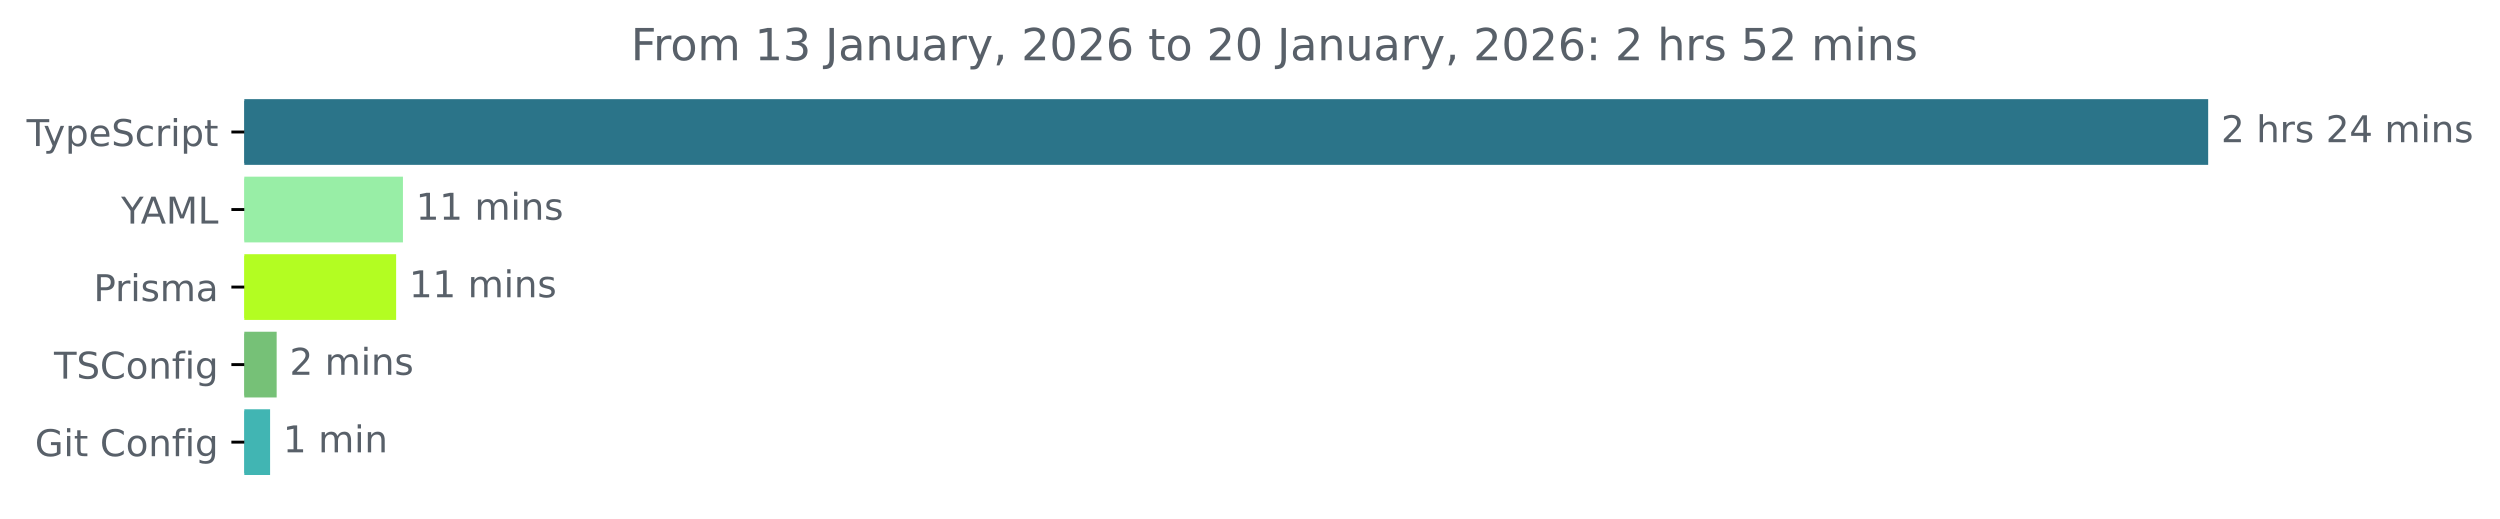
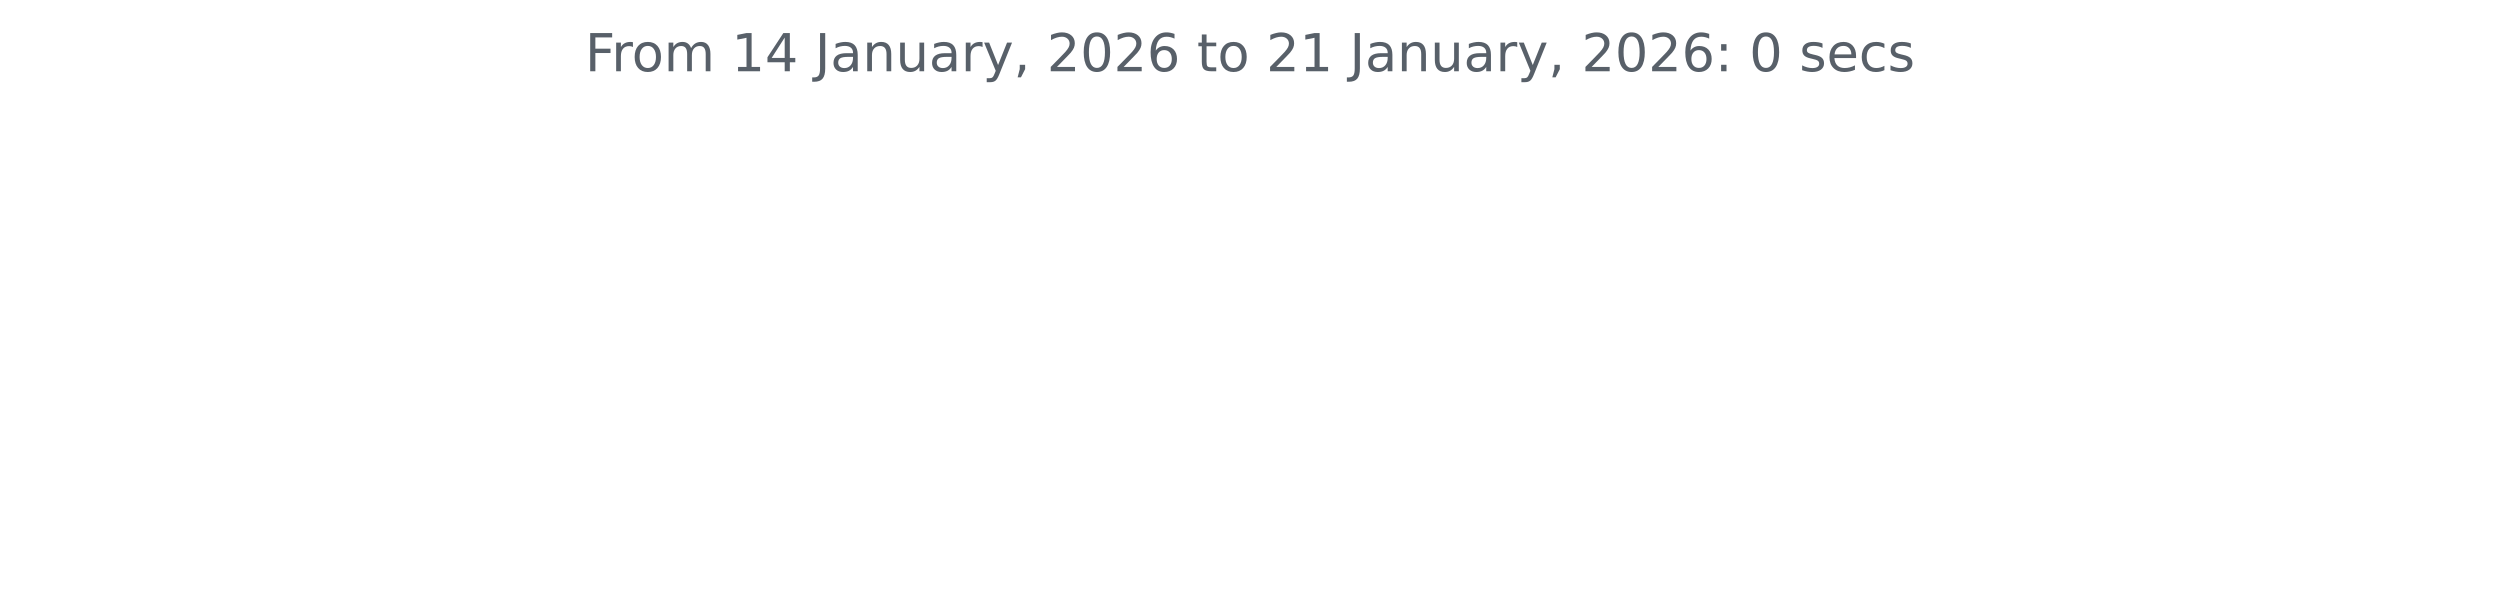
- <svg xmlns="http://www.w3.org/2000/svg" xmlns:xlink="http://www.w3.org/1999/xlink" width="677.144pt" height="140.398pt" viewBox="0 0 677.144 140.398" version="1.1">
+ <svg xmlns="http://www.w3.org/2000/svg" xmlns:xlink="http://www.w3.org/1999/xlink" width="572.4pt" height="140.398pt" viewBox="0 0 572.4 140.398" version="1.1">
  <defs>
    <style type="text/css">*{stroke-linejoin: round; stroke-linecap: butt}</style>
  </defs>
  <g id="figure_1">
    <g id="patch_1">
-       <path d="M -0 140.398  L 677.144 140.398  L 677.144 0  L -0 0  L -0 140.398  z " style="fill: none" />
+       <path d="M 0 140.398  L 572.4 140.398  L 572.4 0  L 0 0  L 0 140.398  z " style="fill: none" />
    </g>
    <g id="axes_1">
-       <g id="patch_2">
-         <path d="M 66.17 27.358  L 597.599 27.358  L 597.599 44.158  L 66.17 44.158  z " clip-path="url(#p0e19dac1cd)" style="fill: #2b7489; stroke: #2b7489; stroke-linejoin: miter" />
-       </g>
-       <g id="patch_3">
-         <path d="M 66.17 48.358  L 108.639 48.358  L 108.639 65.158  L 66.17 65.158  z " clip-path="url(#p0e19dac1cd)" style="fill: #98eea6; stroke: #98eea6; stroke-linejoin: miter" />
-       </g>
-       <g id="patch_4">
-         <path d="M 66.17 69.358  L 106.795 69.358  L 106.795 86.158  L 66.17 86.158  z " clip-path="url(#p0e19dac1cd)" style="fill: #b3fd22; stroke: #b3fd22; stroke-linejoin: miter" />
-       </g>
-       <g id="patch_5">
-         <path d="M 66.17 90.358  L 74.435 90.358  L 74.435 107.158  L 66.17 107.158  z " clip-path="url(#p0e19dac1cd)" style="fill: #76c177; stroke: #76c177; stroke-linejoin: miter" />
-       </g>
-       <g id="patch_6">
-         <path d="M 66.17 111.358  L 72.655 111.358  L 72.655 128.158  L 66.17 128.158  z " clip-path="url(#p0e19dac1cd)" style="fill: #41b5b3; stroke: #41b5b3; stroke-linejoin: miter" />
-       </g>
      <g id="matplotlib.axis_1" />
-       <g id="matplotlib.axis_2">
-         <g id="ytick_1">
-           <g id="line2d_1">
-             <defs>
-               <path id="m1ddae88ef6" d="M 0 0  L -3.5 0  " style="stroke: #000000; stroke-width: 0.8" />
-             </defs>
-             <g>
-               <use xlink:href="#m1ddae88ef6" x="66.17" y="35.758" style="stroke: #000000; stroke-width: 0.8" />
-             </g>
-           </g>
-           <g id="text_1">
-             <g style="fill: #586069" transform="translate(7.2 39.55734) scale(0.1 -0.1)">
-               <defs>
-                 <path id="DejaVuSans-54" d="M -19 4666  L 3928 4666  L 3928 4134  L 2272 4134  L 2272 0  L 1638 0  L 1638 4134  L -19 4134  L -19 4666  z " transform="scale(0.015625)" />
-                 <path id="DejaVuSans-79" d="M 2059 -325  Q 1816 -950 1584 -1140  Q 1353 -1331 966 -1331  L 506 -1331  L 506 -850  L 844 -850  Q 1081 -850 1212 -737  Q 1344 -625 1503 -206  L 1606 56  L 191 3500  L 800 3500  L 1894 763  L 2988 3500  L 3597 3500  L 2059 -325  z " transform="scale(0.015625)" />
-                 <path id="DejaVuSans-70" d="M 1159 525  L 1159 -1331  L 581 -1331  L 581 3500  L 1159 3500  L 1159 2969  Q 1341 3281 1617 3432  Q 1894 3584 2278 3584  Q 2916 3584 3314 3078  Q 3713 2572 3713 1747  Q 3713 922 3314 415  Q 2916 -91 2278 -91  Q 1894 -91 1617 61  Q 1341 213 1159 525  z M 3116 1747  Q 3116 2381 2855 2742  Q 2594 3103 2138 3103  Q 1681 3103 1420 2742  Q 1159 2381 1159 1747  Q 1159 1113 1420 752  Q 1681 391 2138 391  Q 2594 391 2855 752  Q 3116 1113 3116 1747  z " transform="scale(0.015625)" />
-                 <path id="DejaVuSans-65" d="M 3597 1894  L 3597 1613  L 953 1613  Q 991 1019 1311 708  Q 1631 397 2203 397  Q 2534 397 2845 478  Q 3156 559 3463 722  L 3463 178  Q 3153 47 2828 -22  Q 2503 -91 2169 -91  Q 1331 -91 842 396  Q 353 884 353 1716  Q 353 2575 817 3079  Q 1281 3584 2069 3584  Q 2775 3584 3186 3129  Q 3597 2675 3597 1894  z M 3022 2063  Q 3016 2534 2758 2815  Q 2500 3097 2075 3097  Q 1594 3097 1305 2825  Q 1016 2553 972 2059  L 3022 2063  z " transform="scale(0.015625)" />
-                 <path id="DejaVuSans-53" d="M 3425 4513  L 3425 3897  Q 3066 4069 2747 4153  Q 2428 4238 2131 4238  Q 1616 4238 1336 4038  Q 1056 3838 1056 3469  Q 1056 3159 1242 3001  Q 1428 2844 1947 2747  L 2328 2669  Q 3034 2534 3370 2195  Q 3706 1856 3706 1288  Q 3706 609 3251 259  Q 2797 -91 1919 -91  Q 1588 -91 1214 -16  Q 841 59 441 206  L 441 856  Q 825 641 1194 531  Q 1563 422 1919 422  Q 2459 422 2753 634  Q 3047 847 3047 1241  Q 3047 1584 2836 1778  Q 2625 1972 2144 2069  L 1759 2144  Q 1053 2284 737 2584  Q 422 2884 422 3419  Q 422 4038 858 4394  Q 1294 4750 2059 4750  Q 2388 4750 2728 4690  Q 3069 4631 3425 4513  z " transform="scale(0.015625)" />
-                 <path id="DejaVuSans-63" d="M 3122 3366  L 3122 2828  Q 2878 2963 2633 3030  Q 2388 3097 2138 3097  Q 1578 3097 1268 2742  Q 959 2388 959 1747  Q 959 1106 1268 751  Q 1578 397 2138 397  Q 2388 397 2633 464  Q 2878 531 3122 666  L 3122 134  Q 2881 22 2623 -34  Q 2366 -91 2075 -91  Q 1284 -91 818 406  Q 353 903 353 1747  Q 353 2603 823 3093  Q 1294 3584 2113 3584  Q 2378 3584 2631 3529  Q 2884 3475 3122 3366  z " transform="scale(0.015625)" />
-                 <path id="DejaVuSans-72" d="M 2631 2963  Q 2534 3019 2420 3045  Q 2306 3072 2169 3072  Q 1681 3072 1420 2755  Q 1159 2438 1159 1844  L 1159 0  L 581 0  L 581 3500  L 1159 3500  L 1159 2956  Q 1341 3275 1631 3429  Q 1922 3584 2338 3584  Q 2397 3584 2469 3576  Q 2541 3569 2628 3553  L 2631 2963  z " transform="scale(0.015625)" />
-                 <path id="DejaVuSans-69" d="M 603 3500  L 1178 3500  L 1178 0  L 603 0  L 603 3500  z M 603 4863  L 1178 4863  L 1178 4134  L 603 4134  L 603 4863  z " transform="scale(0.015625)" />
-                 <path id="DejaVuSans-74" d="M 1172 4494  L 1172 3500  L 2356 3500  L 2356 3053  L 1172 3053  L 1172 1153  Q 1172 725 1289 603  Q 1406 481 1766 481  L 2356 481  L 2356 0  L 1766 0  Q 1100 0 847 248  Q 594 497 594 1153  L 594 3053  L 172 3053  L 172 3500  L 594 3500  L 594 4494  L 1172 4494  z " transform="scale(0.015625)" />
-               </defs>
-               <use xlink:href="#DejaVuSans-54" />
-               <use xlink:href="#DejaVuSans-79" x="45.459" />
-               <use xlink:href="#DejaVuSans-70" x="104.639" />
-               <use xlink:href="#DejaVuSans-65" x="168.115" />
-               <use xlink:href="#DejaVuSans-53" x="229.639" />
-               <use xlink:href="#DejaVuSans-63" x="293.115" />
-               <use xlink:href="#DejaVuSans-72" x="348.096" />
-               <use xlink:href="#DejaVuSans-69" x="389.209" />
-               <use xlink:href="#DejaVuSans-70" x="416.992" />
-               <use xlink:href="#DejaVuSans-74" x="480.469" />
-             </g>
-           </g>
-         </g>
-         <g id="ytick_2">
-           <g id="line2d_2">
-             <g>
-               <use xlink:href="#m1ddae88ef6" x="66.17" y="56.758" style="stroke: #000000; stroke-width: 0.8" />
-             </g>
-           </g>
-           <g id="text_2">
-             <g style="fill: #586069" transform="translate(32.79688 60.55734) scale(0.1 -0.1)">
-               <defs>
-                 <path id="DejaVuSans-59" d="M -13 4666  L 666 4666  L 1959 2747  L 3244 4666  L 3922 4666  L 2272 2222  L 2272 0  L 1638 0  L 1638 2222  L -13 4666  z " transform="scale(0.015625)" />
-                 <path id="DejaVuSans-41" d="M 2188 4044  L 1331 1722  L 3047 1722  L 2188 4044  z M 1831 4666  L 2547 4666  L 4325 0  L 3669 0  L 3244 1197  L 1141 1197  L 716 0  L 50 0  L 1831 4666  z " transform="scale(0.015625)" />
-                 <path id="DejaVuSans-4d" d="M 628 4666  L 1569 4666  L 2759 1491  L 3956 4666  L 4897 4666  L 4897 0  L 4281 0  L 4281 4097  L 3078 897  L 2444 897  L 1241 4097  L 1241 0  L 628 0  L 628 4666  z " transform="scale(0.015625)" />
-                 <path id="DejaVuSans-4c" d="M 628 4666  L 1259 4666  L 1259 531  L 3531 531  L 3531 0  L 628 0  L 628 4666  z " transform="scale(0.015625)" />
-               </defs>
-               <use xlink:href="#DejaVuSans-59" />
-               <use xlink:href="#DejaVuSans-41" x="53.334" />
-               <use xlink:href="#DejaVuSans-4d" x="121.742" />
-               <use xlink:href="#DejaVuSans-4c" x="208.021" />
-             </g>
-           </g>
-         </g>
-         <g id="ytick_3">
-           <g id="line2d_3">
-             <g>
-               <use xlink:href="#m1ddae88ef6" x="66.17" y="77.758" style="stroke: #000000; stroke-width: 0.8" />
-             </g>
-           </g>
-           <g id="text_3">
-             <g style="fill: #586069" transform="translate(25.34844 81.55734) scale(0.1 -0.1)">
-               <defs>
-                 <path id="DejaVuSans-50" d="M 1259 4147  L 1259 2394  L 2053 2394  Q 2494 2394 2734 2622  Q 2975 2850 2975 3272  Q 2975 3691 2734 3919  Q 2494 4147 2053 4147  L 1259 4147  z M 628 4666  L 2053 4666  Q 2838 4666 3239 4311  Q 3641 3956 3641 3272  Q 3641 2581 3239 2228  Q 2838 1875 2053 1875  L 1259 1875  L 1259 0  L 628 0  L 628 4666  z " transform="scale(0.015625)" />
-                 <path id="DejaVuSans-73" d="M 2834 3397  L 2834 2853  Q 2591 2978 2328 3040  Q 2066 3103 1784 3103  Q 1356 3103 1142 2972  Q 928 2841 928 2578  Q 928 2378 1081 2264  Q 1234 2150 1697 2047  L 1894 2003  Q 2506 1872 2764 1633  Q 3022 1394 3022 966  Q 3022 478 2636 193  Q 2250 -91 1575 -91  Q 1294 -91 989 -36  Q 684 19 347 128  L 347 722  Q 666 556 975 473  Q 1284 391 1588 391  Q 1994 391 2212 530  Q 2431 669 2431 922  Q 2431 1156 2273 1281  Q 2116 1406 1581 1522  L 1381 1569  Q 847 1681 609 1914  Q 372 2147 372 2553  Q 372 3047 722 3315  Q 1072 3584 1716 3584  Q 2034 3584 2315 3537  Q 2597 3491 2834 3397  z " transform="scale(0.015625)" />
-                 <path id="DejaVuSans-6d" d="M 3328 2828  Q 3544 3216 3844 3400  Q 4144 3584 4550 3584  Q 5097 3584 5394 3201  Q 5691 2819 5691 2113  L 5691 0  L 5113 0  L 5113 2094  Q 5113 2597 4934 2840  Q 4756 3084 4391 3084  Q 3944 3084 3684 2787  Q 3425 2491 3425 1978  L 3425 0  L 2847 0  L 2847 2094  Q 2847 2600 2669 2842  Q 2491 3084 2119 3084  Q 1678 3084 1418 2786  Q 1159 2488 1159 1978  L 1159 0  L 581 0  L 581 3500  L 1159 3500  L 1159 2956  Q 1356 3278 1631 3431  Q 1906 3584 2284 3584  Q 2666 3584 2933 3390  Q 3200 3197 3328 2828  z " transform="scale(0.015625)" />
-                 <path id="DejaVuSans-61" d="M 2194 1759  Q 1497 1759 1228 1600  Q 959 1441 959 1056  Q 959 750 1161 570  Q 1363 391 1709 391  Q 2188 391 2477 730  Q 2766 1069 2766 1631  L 2766 1759  L 2194 1759  z M 3341 1997  L 3341 0  L 2766 0  L 2766 531  Q 2569 213 2275 61  Q 1981 -91 1556 -91  Q 1019 -91 701 211  Q 384 513 384 1019  Q 384 1609 779 1909  Q 1175 2209 1959 2209  L 2766 2209  L 2766 2266  Q 2766 2663 2505 2880  Q 2244 3097 1772 3097  Q 1472 3097 1187 3025  Q 903 2953 641 2809  L 641 3341  Q 956 3463 1253 3523  Q 1550 3584 1831 3584  Q 2591 3584 2966 3190  Q 3341 2797 3341 1997  z " transform="scale(0.015625)" />
-               </defs>
-               <use xlink:href="#DejaVuSans-50" />
-               <use xlink:href="#DejaVuSans-72" x="58.553" />
-               <use xlink:href="#DejaVuSans-69" x="99.666" />
-               <use xlink:href="#DejaVuSans-73" x="127.449" />
-               <use xlink:href="#DejaVuSans-6d" x="179.549" />
-               <use xlink:href="#DejaVuSans-61" x="276.961" />
-             </g>
-           </g>
-         </g>
-         <g id="ytick_4">
-           <g id="line2d_4">
-             <g>
-               <use xlink:href="#m1ddae88ef6" x="66.17" y="98.758" style="stroke: #000000; stroke-width: 0.8" />
-             </g>
-           </g>
-           <g id="text_4">
-             <g style="fill: #586069" transform="translate(14.62813 102.5573) scale(0.1 -0.1)">
-               <defs>
-                 <path id="DejaVuSans-43" d="M 4122 4306  L 4122 3641  Q 3803 3938 3442 4084  Q 3081 4231 2675 4231  Q 1875 4231 1450 3742  Q 1025 3253 1025 2328  Q 1025 1406 1450 917  Q 1875 428 2675 428  Q 3081 428 3442 575  Q 3803 722 4122 1019  L 4122 359  Q 3791 134 3420 21  Q 3050 -91 2638 -91  Q 1578 -91 968 557  Q 359 1206 359 2328  Q 359 3453 968 4101  Q 1578 4750 2638 4750  Q 3056 4750 3426 4639  Q 3797 4528 4122 4306  z " transform="scale(0.015625)" />
-                 <path id="DejaVuSans-6f" d="M 1959 3097  Q 1497 3097 1228 2736  Q 959 2375 959 1747  Q 959 1119 1226 758  Q 1494 397 1959 397  Q 2419 397 2687 759  Q 2956 1122 2956 1747  Q 2956 2369 2687 2733  Q 2419 3097 1959 3097  z M 1959 3584  Q 2709 3584 3137 3096  Q 3566 2609 3566 1747  Q 3566 888 3137 398  Q 2709 -91 1959 -91  Q 1206 -91 779 398  Q 353 888 353 1747  Q 353 2609 779 3096  Q 1206 3584 1959 3584  z " transform="scale(0.015625)" />
-                 <path id="DejaVuSans-6e" d="M 3513 2113  L 3513 0  L 2938 0  L 2938 2094  Q 2938 2591 2744 2837  Q 2550 3084 2163 3084  Q 1697 3084 1428 2787  Q 1159 2491 1159 1978  L 1159 0  L 581 0  L 581 3500  L 1159 3500  L 1159 2956  Q 1366 3272 1645 3428  Q 1925 3584 2291 3584  Q 2894 3584 3203 3211  Q 3513 2838 3513 2113  z " transform="scale(0.015625)" />
-                 <path id="DejaVuSans-66" d="M 2375 4863  L 2375 4384  L 1825 4384  Q 1516 4384 1395 4259  Q 1275 4134 1275 3809  L 1275 3500  L 2222 3500  L 2222 3053  L 1275 3053  L 1275 0  L 697 0  L 697 3053  L 147 3053  L 147 3500  L 697 3500  L 697 3744  Q 697 4328 969 4595  Q 1241 4863 1831 4863  L 2375 4863  z " transform="scale(0.015625)" />
-                 <path id="DejaVuSans-67" d="M 2906 1791  Q 2906 2416 2648 2759  Q 2391 3103 1925 3103  Q 1463 3103 1205 2759  Q 947 2416 947 1791  Q 947 1169 1205 825  Q 1463 481 1925 481  Q 2391 481 2648 825  Q 2906 1169 2906 1791  z M 3481 434  Q 3481 -459 3084 -895  Q 2688 -1331 1869 -1331  Q 1566 -1331 1297 -1286  Q 1028 -1241 775 -1147  L 775 -588  Q 1028 -725 1275 -790  Q 1522 -856 1778 -856  Q 2344 -856 2625 -561  Q 2906 -266 2906 331  L 2906 616  Q 2728 306 2450 153  Q 2172 0 1784 0  Q 1141 0 747 490  Q 353 981 353 1791  Q 353 2603 747 3093  Q 1141 3584 1784 3584  Q 2172 3584 2450 3431  Q 2728 3278 2906 2969  L 2906 3500  L 3481 3500  L 3481 434  z " transform="scale(0.015625)" />
-               </defs>
-               <use xlink:href="#DejaVuSans-54" />
-               <use xlink:href="#DejaVuSans-53" x="61.084" />
-               <use xlink:href="#DejaVuSans-43" x="124.561" />
-               <use xlink:href="#DejaVuSans-6f" x="194.385" />
-               <use xlink:href="#DejaVuSans-6e" x="255.566" />
-               <use xlink:href="#DejaVuSans-66" x="318.945" />
-               <use xlink:href="#DejaVuSans-69" x="354.15" />
-               <use xlink:href="#DejaVuSans-67" x="381.934" />
-             </g>
-           </g>
-         </g>
-         <g id="ytick_5">
-           <g id="line2d_5">
-             <g>
-               <use xlink:href="#m1ddae88ef6" x="66.17" y="119.758" style="stroke: #000000; stroke-width: 0.8" />
-             </g>
-           </g>
-           <g id="text_5">
-             <g style="fill: #586069" transform="translate(9.459375 123.5573) scale(0.1 -0.1)">
-               <defs>
-                 <path id="DejaVuSans-47" d="M 3809 666  L 3809 1919  L 2778 1919  L 2778 2438  L 4434 2438  L 4434 434  Q 4069 175 3628 42  Q 3188 -91 2688 -91  Q 1594 -91 976 548  Q 359 1188 359 2328  Q 359 3472 976 4111  Q 1594 4750 2688 4750  Q 3144 4750 3555 4637  Q 3966 4525 4313 4306  L 4313 3634  Q 3963 3931 3569 4081  Q 3175 4231 2741 4231  Q 1884 4231 1454 3753  Q 1025 3275 1025 2328  Q 1025 1384 1454 906  Q 1884 428 2741 428  Q 3075 428 3337 486  Q 3600 544 3809 666  z " transform="scale(0.015625)" />
-                 <path id="DejaVuSans-20" transform="scale(0.015625)" />
-               </defs>
-               <use xlink:href="#DejaVuSans-47" />
-               <use xlink:href="#DejaVuSans-69" x="77.49" />
-               <use xlink:href="#DejaVuSans-74" x="105.273" />
-               <use xlink:href="#DejaVuSans-20" x="144.482" />
-               <use xlink:href="#DejaVuSans-43" x="176.27" />
-               <use xlink:href="#DejaVuSans-6f" x="246.094" />
-               <use xlink:href="#DejaVuSans-6e" x="307.275" />
-               <use xlink:href="#DejaVuSans-66" x="370.654" />
-               <use xlink:href="#DejaVuSans-69" x="405.859" />
-               <use xlink:href="#DejaVuSans-67" x="433.643" />
-             </g>
-           </g>
-         </g>
-       </g>
-       <g id="text_6">
-         <g style="fill: #586069" transform="translate(601.5989 38.5175) scale(0.1 -0.1)">
-           <defs>
-             <path id="DejaVuSans-32" d="M 1228 531  L 3431 531  L 3431 0  L 469 0  L 469 531  Q 828 903 1448 1529  Q 2069 2156 2228 2338  Q 2531 2678 2651 2914  Q 2772 3150 2772 3378  Q 2772 3750 2511 3984  Q 2250 4219 1831 4219  Q 1534 4219 1204 4116  Q 875 4013 500 3803  L 500 4441  Q 881 4594 1212 4672  Q 1544 4750 1819 4750  Q 2544 4750 2975 4387  Q 3406 4025 3406 3419  Q 3406 3131 3298 2873  Q 3191 2616 2906 2266  Q 2828 2175 2409 1742  Q 1991 1309 1228 531  z " transform="scale(0.015625)" />
-             <path id="DejaVuSans-68" d="M 3513 2113  L 3513 0  L 2938 0  L 2938 2094  Q 2938 2591 2744 2837  Q 2550 3084 2163 3084  Q 1697 3084 1428 2787  Q 1159 2491 1159 1978  L 1159 0  L 581 0  L 581 4863  L 1159 4863  L 1159 2956  Q 1366 3272 1645 3428  Q 1925 3584 2291 3584  Q 2894 3584 3203 3211  Q 3513 2838 3513 2113  z " transform="scale(0.015625)" />
-             <path id="DejaVuSans-34" d="M 2419 4116  L 825 1625  L 2419 1625  L 2419 4116  z M 2253 4666  L 3047 4666  L 3047 1625  L 3713 1625  L 3713 1100  L 3047 1100  L 3047 0  L 2419 0  L 2419 1100  L 313 1100  L 313 1709  L 2253 4666  z " transform="scale(0.015625)" />
-           </defs>
-           <use xlink:href="#DejaVuSans-32" />
-           <use xlink:href="#DejaVuSans-20" x="63.623" />
-           <use xlink:href="#DejaVuSans-68" x="95.41" />
-           <use xlink:href="#DejaVuSans-72" x="158.789" />
-           <use xlink:href="#DejaVuSans-73" x="199.902" />
-           <use xlink:href="#DejaVuSans-20" x="252.002" />
-           <use xlink:href="#DejaVuSans-32" x="283.789" />
-           <use xlink:href="#DejaVuSans-34" x="347.412" />
-           <use xlink:href="#DejaVuSans-20" x="411.035" />
-           <use xlink:href="#DejaVuSans-6d" x="442.822" />
-           <use xlink:href="#DejaVuSans-69" x="540.234" />
-           <use xlink:href="#DejaVuSans-6e" x="568.018" />
-           <use xlink:href="#DejaVuSans-73" x="631.396" />
-         </g>
-       </g>
-       <g id="text_7">
-         <g style="fill: #586069" transform="translate(112.6388 59.5175) scale(0.1 -0.1)">
-           <defs>
-             <path id="DejaVuSans-31" d="M 794 531  L 1825 531  L 1825 4091  L 703 3866  L 703 4441  L 1819 4666  L 2450 4666  L 2450 531  L 3481 531  L 3481 0  L 794 0  L 794 531  z " transform="scale(0.015625)" />
-           </defs>
-           <use xlink:href="#DejaVuSans-31" />
-           <use xlink:href="#DejaVuSans-31" x="63.623" />
-           <use xlink:href="#DejaVuSans-20" x="127.246" />
-           <use xlink:href="#DejaVuSans-6d" x="159.033" />
-           <use xlink:href="#DejaVuSans-69" x="256.445" />
-           <use xlink:href="#DejaVuSans-6e" x="284.229" />
-           <use xlink:href="#DejaVuSans-73" x="347.607" />
-         </g>
-       </g>
-       <g id="text_8">
-         <g style="fill: #586069" transform="translate(110.7951 80.5175) scale(0.1 -0.1)">
-           <use xlink:href="#DejaVuSans-31" />
-           <use xlink:href="#DejaVuSans-31" x="63.623" />
-           <use xlink:href="#DejaVuSans-20" x="127.246" />
-           <use xlink:href="#DejaVuSans-6d" x="159.033" />
-           <use xlink:href="#DejaVuSans-69" x="256.445" />
-           <use xlink:href="#DejaVuSans-6e" x="284.229" />
-           <use xlink:href="#DejaVuSans-73" x="347.607" />
-         </g>
-       </g>
-       <g id="text_9">
-         <g style="fill: #586069" transform="translate(78.43514 101.5175) scale(0.1 -0.1)">
-           <use xlink:href="#DejaVuSans-32" />
-           <use xlink:href="#DejaVuSans-20" x="63.623" />
-           <use xlink:href="#DejaVuSans-6d" x="95.41" />
-           <use xlink:href="#DejaVuSans-69" x="192.822" />
-           <use xlink:href="#DejaVuSans-6e" x="220.605" />
-           <use xlink:href="#DejaVuSans-73" x="283.984" />
-         </g>
-       </g>
-       <g id="text_10">
-         <g style="fill: #586069" transform="translate(76.65502 122.5175) scale(0.1 -0.1)">
-           <use xlink:href="#DejaVuSans-31" />
-           <use xlink:href="#DejaVuSans-20" x="63.623" />
-           <use xlink:href="#DejaVuSans-6d" x="95.41" />
-           <use xlink:href="#DejaVuSans-69" x="192.822" />
-           <use xlink:href="#DejaVuSans-6e" x="220.605" />
-         </g>
-       </g>
-       <g id="text_11">
-         <g style="fill: #586069" transform="translate(170.8834 16.31812) scale(0.12 -0.12)">
+       <g id="matplotlib.axis_2" />
+       <g id="text_1">
+         <g style="fill: #586069" transform="translate(133.9538 16.31812) scale(0.12 -0.12)">
          <defs>
            <path id="DejaVuSans-46" d="M 628 4666  L 3309 4666  L 3309 4134  L 1259 4134  L 1259 2759  L 3109 2759  L 3109 2228  L 1259 2228  L 1259 0  L 628 0  L 628 4666  z " transform="scale(0.015625)" />
-             <path id="DejaVuSans-33" d="M 2597 2516  Q 3050 2419 3304 2112  Q 3559 1806 3559 1356  Q 3559 666 3084 287  Q 2609 -91 1734 -91  Q 1441 -91 1130 -33  Q 819 25 488 141  L 488 750  Q 750 597 1062 519  Q 1375 441 1716 441  Q 2309 441 2620 675  Q 2931 909 2931 1356  Q 2931 1769 2642 2001  Q 2353 2234 1838 2234  L 1294 2234  L 1294 2753  L 1863 2753  Q 2328 2753 2575 2939  Q 2822 3125 2822 3475  Q 2822 3834 2567 4026  Q 2313 4219 1838 4219  Q 1578 4219 1281 4162  Q 984 4106 628 3988  L 628 4550  Q 988 4650 1302 4700  Q 1616 4750 1894 4750  Q 2613 4750 3031 4423  Q 3450 4097 3450 3541  Q 3450 3153 3228 2886  Q 3006 2619 2597 2516  z " transform="scale(0.015625)" />
+             <path id="DejaVuSans-72" d="M 2631 2963  Q 2534 3019 2420 3045  Q 2306 3072 2169 3072  Q 1681 3072 1420 2755  Q 1159 2438 1159 1844  L 1159 0  L 581 0  L 581 3500  L 1159 3500  L 1159 2956  Q 1341 3275 1631 3429  Q 1922 3584 2338 3584  Q 2397 3584 2469 3576  Q 2541 3569 2628 3553  L 2631 2963  z " transform="scale(0.015625)" />
+             <path id="DejaVuSans-6f" d="M 1959 3097  Q 1497 3097 1228 2736  Q 959 2375 959 1747  Q 959 1119 1226 758  Q 1494 397 1959 397  Q 2419 397 2687 759  Q 2956 1122 2956 1747  Q 2956 2369 2687 2733  Q 2419 3097 1959 3097  z M 1959 3584  Q 2709 3584 3137 3096  Q 3566 2609 3566 1747  Q 3566 888 3137 398  Q 2709 -91 1959 -91  Q 1206 -91 779 398  Q 353 888 353 1747  Q 353 2609 779 3096  Q 1206 3584 1959 3584  z " transform="scale(0.015625)" />
+             <path id="DejaVuSans-6d" d="M 3328 2828  Q 3544 3216 3844 3400  Q 4144 3584 4550 3584  Q 5097 3584 5394 3201  Q 5691 2819 5691 2113  L 5691 0  L 5113 0  L 5113 2094  Q 5113 2597 4934 2840  Q 4756 3084 4391 3084  Q 3944 3084 3684 2787  Q 3425 2491 3425 1978  L 3425 0  L 2847 0  L 2847 2094  Q 2847 2600 2669 2842  Q 2491 3084 2119 3084  Q 1678 3084 1418 2786  Q 1159 2488 1159 1978  L 1159 0  L 581 0  L 581 3500  L 1159 3500  L 1159 2956  Q 1356 3278 1631 3431  Q 1906 3584 2284 3584  Q 2666 3584 2933 3390  Q 3200 3197 3328 2828  z " transform="scale(0.015625)" />
+             <path id="DejaVuSans-20" transform="scale(0.015625)" />
+             <path id="DejaVuSans-31" d="M 794 531  L 1825 531  L 1825 4091  L 703 3866  L 703 4441  L 1819 4666  L 2450 4666  L 2450 531  L 3481 531  L 3481 0  L 794 0  L 794 531  z " transform="scale(0.015625)" />
+             <path id="DejaVuSans-34" d="M 2419 4116  L 825 1625  L 2419 1625  L 2419 4116  z M 2253 4666  L 3047 4666  L 3047 1625  L 3713 1625  L 3713 1100  L 3047 1100  L 3047 0  L 2419 0  L 2419 1100  L 313 1100  L 313 1709  L 2253 4666  z " transform="scale(0.015625)" />
            <path id="DejaVuSans-4a" d="M 628 4666  L 1259 4666  L 1259 325  Q 1259 -519 939 -900  Q 619 -1281 -91 -1281  L -331 -1281  L -331 -750  L -134 -750  Q 284 -750 456 -515  Q 628 -281 628 325  L 628 4666  z " transform="scale(0.015625)" />
+             <path id="DejaVuSans-61" d="M 2194 1759  Q 1497 1759 1228 1600  Q 959 1441 959 1056  Q 959 750 1161 570  Q 1363 391 1709 391  Q 2188 391 2477 730  Q 2766 1069 2766 1631  L 2766 1759  L 2194 1759  z M 3341 1997  L 3341 0  L 2766 0  L 2766 531  Q 2569 213 2275 61  Q 1981 -91 1556 -91  Q 1019 -91 701 211  Q 384 513 384 1019  Q 384 1609 779 1909  Q 1175 2209 1959 2209  L 2766 2209  L 2766 2266  Q 2766 2663 2505 2880  Q 2244 3097 1772 3097  Q 1472 3097 1187 3025  Q 903 2953 641 2809  L 641 3341  Q 956 3463 1253 3523  Q 1550 3584 1831 3584  Q 2591 3584 2966 3190  Q 3341 2797 3341 1997  z " transform="scale(0.015625)" />
+             <path id="DejaVuSans-6e" d="M 3513 2113  L 3513 0  L 2938 0  L 2938 2094  Q 2938 2591 2744 2837  Q 2550 3084 2163 3084  Q 1697 3084 1428 2787  Q 1159 2491 1159 1978  L 1159 0  L 581 0  L 581 3500  L 1159 3500  L 1159 2956  Q 1366 3272 1645 3428  Q 1925 3584 2291 3584  Q 2894 3584 3203 3211  Q 3513 2838 3513 2113  z " transform="scale(0.015625)" />
            <path id="DejaVuSans-75" d="M 544 1381  L 544 3500  L 1119 3500  L 1119 1403  Q 1119 906 1312 657  Q 1506 409 1894 409  Q 2359 409 2629 706  Q 2900 1003 2900 1516  L 2900 3500  L 3475 3500  L 3475 0  L 2900 0  L 2900 538  Q 2691 219 2414 64  Q 2138 -91 1772 -91  Q 1169 -91 856 284  Q 544 659 544 1381  z M 1991 3584  L 1991 3584  z " transform="scale(0.015625)" />
+             <path id="DejaVuSans-79" d="M 2059 -325  Q 1816 -950 1584 -1140  Q 1353 -1331 966 -1331  L 506 -1331  L 506 -850  L 844 -850  Q 1081 -850 1212 -737  Q 1344 -625 1503 -206  L 1606 56  L 191 3500  L 800 3500  L 1894 763  L 2988 3500  L 3597 3500  L 2059 -325  z " transform="scale(0.015625)" />
            <path id="DejaVuSans-2c" d="M 750 794  L 1409 794  L 1409 256  L 897 -744  L 494 -744  L 750 256  L 750 794  z " transform="scale(0.015625)" />
+             <path id="DejaVuSans-32" d="M 1228 531  L 3431 531  L 3431 0  L 469 0  L 469 531  Q 828 903 1448 1529  Q 2069 2156 2228 2338  Q 2531 2678 2651 2914  Q 2772 3150 2772 3378  Q 2772 3750 2511 3984  Q 2250 4219 1831 4219  Q 1534 4219 1204 4116  Q 875 4013 500 3803  L 500 4441  Q 881 4594 1212 4672  Q 1544 4750 1819 4750  Q 2544 4750 2975 4387  Q 3406 4025 3406 3419  Q 3406 3131 3298 2873  Q 3191 2616 2906 2266  Q 2828 2175 2409 1742  Q 1991 1309 1228 531  z " transform="scale(0.015625)" />
            <path id="DejaVuSans-30" d="M 2034 4250  Q 1547 4250 1301 3770  Q 1056 3291 1056 2328  Q 1056 1369 1301 889  Q 1547 409 2034 409  Q 2525 409 2770 889  Q 3016 1369 3016 2328  Q 3016 3291 2770 3770  Q 2525 4250 2034 4250  z M 2034 4750  Q 2819 4750 3233 4129  Q 3647 3509 3647 2328  Q 3647 1150 3233 529  Q 2819 -91 2034 -91  Q 1250 -91 836 529  Q 422 1150 422 2328  Q 422 3509 836 4129  Q 1250 4750 2034 4750  z " transform="scale(0.015625)" />
            <path id="DejaVuSans-36" d="M 2113 2584  Q 1688 2584 1439 2293  Q 1191 2003 1191 1497  Q 1191 994 1439 701  Q 1688 409 2113 409  Q 2538 409 2786 701  Q 3034 994 3034 1497  Q 3034 2003 2786 2293  Q 2538 2584 2113 2584  z M 3366 4563  L 3366 3988  Q 3128 4100 2886 4159  Q 2644 4219 2406 4219  Q 1781 4219 1451 3797  Q 1122 3375 1075 2522  Q 1259 2794 1537 2939  Q 1816 3084 2150 3084  Q 2853 3084 3261 2657  Q 3669 2231 3669 1497  Q 3669 778 3244 343  Q 2819 -91 2113 -91  Q 1303 -91 875 529  Q 447 1150 447 2328  Q 447 3434 972 4092  Q 1497 4750 2381 4750  Q 2619 4750 2861 4703  Q 3103 4656 3366 4563  z " transform="scale(0.015625)" />
+             <path id="DejaVuSans-74" d="M 1172 4494  L 1172 3500  L 2356 3500  L 2356 3053  L 1172 3053  L 1172 1153  Q 1172 725 1289 603  Q 1406 481 1766 481  L 2356 481  L 2356 0  L 1766 0  Q 1100 0 847 248  Q 594 497 594 1153  L 594 3053  L 172 3053  L 172 3500  L 594 3500  L 594 4494  L 1172 4494  z " transform="scale(0.015625)" />
            <path id="DejaVuSans-3a" d="M 750 794  L 1409 794  L 1409 0  L 750 0  L 750 794  z M 750 3309  L 1409 3309  L 1409 2516  L 750 2516  L 750 3309  z " transform="scale(0.015625)" />
-             <path id="DejaVuSans-35" d="M 691 4666  L 3169 4666  L 3169 4134  L 1269 4134  L 1269 2991  Q 1406 3038 1543 3061  Q 1681 3084 1819 3084  Q 2600 3084 3056 2656  Q 3513 2228 3513 1497  Q 3513 744 3044 326  Q 2575 -91 1722 -91  Q 1428 -91 1123 -41  Q 819 9 494 109  L 494 744  Q 775 591 1075 516  Q 1375 441 1709 441  Q 2250 441 2565 725  Q 2881 1009 2881 1497  Q 2881 1984 2565 2268  Q 2250 2553 1709 2553  Q 1456 2553 1204 2497  Q 953 2441 691 2322  L 691 4666  z " transform="scale(0.015625)" />
+             <path id="DejaVuSans-73" d="M 2834 3397  L 2834 2853  Q 2591 2978 2328 3040  Q 2066 3103 1784 3103  Q 1356 3103 1142 2972  Q 928 2841 928 2578  Q 928 2378 1081 2264  Q 1234 2150 1697 2047  L 1894 2003  Q 2506 1872 2764 1633  Q 3022 1394 3022 966  Q 3022 478 2636 193  Q 2250 -91 1575 -91  Q 1294 -91 989 -36  Q 684 19 347 128  L 347 722  Q 666 556 975 473  Q 1284 391 1588 391  Q 1994 391 2212 530  Q 2431 669 2431 922  Q 2431 1156 2273 1281  Q 2116 1406 1581 1522  L 1381 1569  Q 847 1681 609 1914  Q 372 2147 372 2553  Q 372 3047 722 3315  Q 1072 3584 1716 3584  Q 2034 3584 2315 3537  Q 2597 3491 2834 3397  z " transform="scale(0.015625)" />
+             <path id="DejaVuSans-65" d="M 3597 1894  L 3597 1613  L 953 1613  Q 991 1019 1311 708  Q 1631 397 2203 397  Q 2534 397 2845 478  Q 3156 559 3463 722  L 3463 178  Q 3153 47 2828 -22  Q 2503 -91 2169 -91  Q 1331 -91 842 396  Q 353 884 353 1716  Q 353 2575 817 3079  Q 1281 3584 2069 3584  Q 2775 3584 3186 3129  Q 3597 2675 3597 1894  z M 3022 2063  Q 3016 2534 2758 2815  Q 2500 3097 2075 3097  Q 1594 3097 1305 2825  Q 1016 2553 972 2059  L 3022 2063  z " transform="scale(0.015625)" />
+             <path id="DejaVuSans-63" d="M 3122 3366  L 3122 2828  Q 2878 2963 2633 3030  Q 2388 3097 2138 3097  Q 1578 3097 1268 2742  Q 959 2388 959 1747  Q 959 1106 1268 751  Q 1578 397 2138 397  Q 2388 397 2633 464  Q 2878 531 3122 666  L 3122 134  Q 2881 22 2623 -34  Q 2366 -91 2075 -91  Q 1284 -91 818 406  Q 353 903 353 1747  Q 353 2603 823 3093  Q 1294 3584 2113 3584  Q 2378 3584 2631 3529  Q 2884 3475 3122 3366  z " transform="scale(0.015625)" />
          </defs>
          <use xlink:href="#DejaVuSans-46" />
          <use xlink:href="#DejaVuSans-72" x="50.27" />
          <use xlink:href="#DejaVuSans-6f" x="89.133" />
          <use xlink:href="#DejaVuSans-6d" x="150.314" />
          <use xlink:href="#DejaVuSans-20" x="247.727" />
          <use xlink:href="#DejaVuSans-31" x="279.514" />
-           <use xlink:href="#DejaVuSans-33" x="343.137" />
+           <use xlink:href="#DejaVuSans-34" x="343.137" />
          <use xlink:href="#DejaVuSans-20" x="406.76" />
          <use xlink:href="#DejaVuSans-4a" x="438.547" />
          <use xlink:href="#DejaVuSans-61" x="468.039" />
          <use xlink:href="#DejaVuSans-6e" x="529.318" />
          <use xlink:href="#DejaVuSans-75" x="592.697" />
          <use xlink:href="#DejaVuSans-61" x="656.076" />
          <use xlink:href="#DejaVuSans-72" x="717.355" />
          <use xlink:href="#DejaVuSans-79" x="758.469" />
          <use xlink:href="#DejaVuSans-2c" x="817.648" />
          <use xlink:href="#DejaVuSans-20" x="849.436" />
          <use xlink:href="#DejaVuSans-32" x="881.223" />
          <use xlink:href="#DejaVuSans-30" x="944.846" />
          <use xlink:href="#DejaVuSans-32" x="1008.469" />
          <use xlink:href="#DejaVuSans-36" x="1072.092" />
          <use xlink:href="#DejaVuSans-20" x="1135.715" />
          <use xlink:href="#DejaVuSans-74" x="1167.502" />
          <use xlink:href="#DejaVuSans-6f" x="1206.711" />
          <use xlink:href="#DejaVuSans-20" x="1267.893" />
          <use xlink:href="#DejaVuSans-32" x="1299.68" />
-           <use xlink:href="#DejaVuSans-30" x="1363.303" />
+           <use xlink:href="#DejaVuSans-31" x="1363.303" />
          <use xlink:href="#DejaVuSans-20" x="1426.926" />
          <use xlink:href="#DejaVuSans-4a" x="1458.713" />
          <use xlink:href="#DejaVuSans-61" x="1488.205" />
          <use xlink:href="#DejaVuSans-6e" x="1549.484" />
          <use xlink:href="#DejaVuSans-75" x="1612.863" />
          <use xlink:href="#DejaVuSans-61" x="1676.242" />
          <use xlink:href="#DejaVuSans-72" x="1737.521" />
          <use xlink:href="#DejaVuSans-79" x="1778.635" />
          <use xlink:href="#DejaVuSans-2c" x="1837.814" />
          <use xlink:href="#DejaVuSans-20" x="1869.602" />
          <use xlink:href="#DejaVuSans-32" x="1901.389" />
          <use xlink:href="#DejaVuSans-30" x="1965.012" />
          <use xlink:href="#DejaVuSans-32" x="2028.635" />
          <use xlink:href="#DejaVuSans-36" x="2092.258" />
          <use xlink:href="#DejaVuSans-3a" x="2155.881" />
          <use xlink:href="#DejaVuSans-20" x="2189.572" />
-           <use xlink:href="#DejaVuSans-32" x="2221.359" />
+           <use xlink:href="#DejaVuSans-30" x="2221.359" />
          <use xlink:href="#DejaVuSans-20" x="2284.982" />
-           <use xlink:href="#DejaVuSans-68" x="2316.77" />
-           <use xlink:href="#DejaVuSans-72" x="2380.148" />
-           <use xlink:href="#DejaVuSans-73" x="2421.262" />
-           <use xlink:href="#DejaVuSans-20" x="2473.361" />
-           <use xlink:href="#DejaVuSans-35" x="2505.148" />
-           <use xlink:href="#DejaVuSans-32" x="2568.771" />
-           <use xlink:href="#DejaVuSans-20" x="2632.395" />
-           <use xlink:href="#DejaVuSans-6d" x="2664.182" />
-           <use xlink:href="#DejaVuSans-69" x="2761.594" />
-           <use xlink:href="#DejaVuSans-6e" x="2789.377" />
-           <use xlink:href="#DejaVuSans-73" x="2852.756" />
+           <use xlink:href="#DejaVuSans-73" x="2316.77" />
+           <use xlink:href="#DejaVuSans-65" x="2368.869" />
+           <use xlink:href="#DejaVuSans-63" x="2430.393" />
+           <use xlink:href="#DejaVuSans-73" x="2485.373" />
        </g>
      </g>
    </g>
  </g>
-   <defs>
-     <clipPath id="p0e19dac1cd">
-       <rect x="66.17" y="22.318" width="558" height="110.88" />
-     </clipPath>
-   </defs>
</svg>
